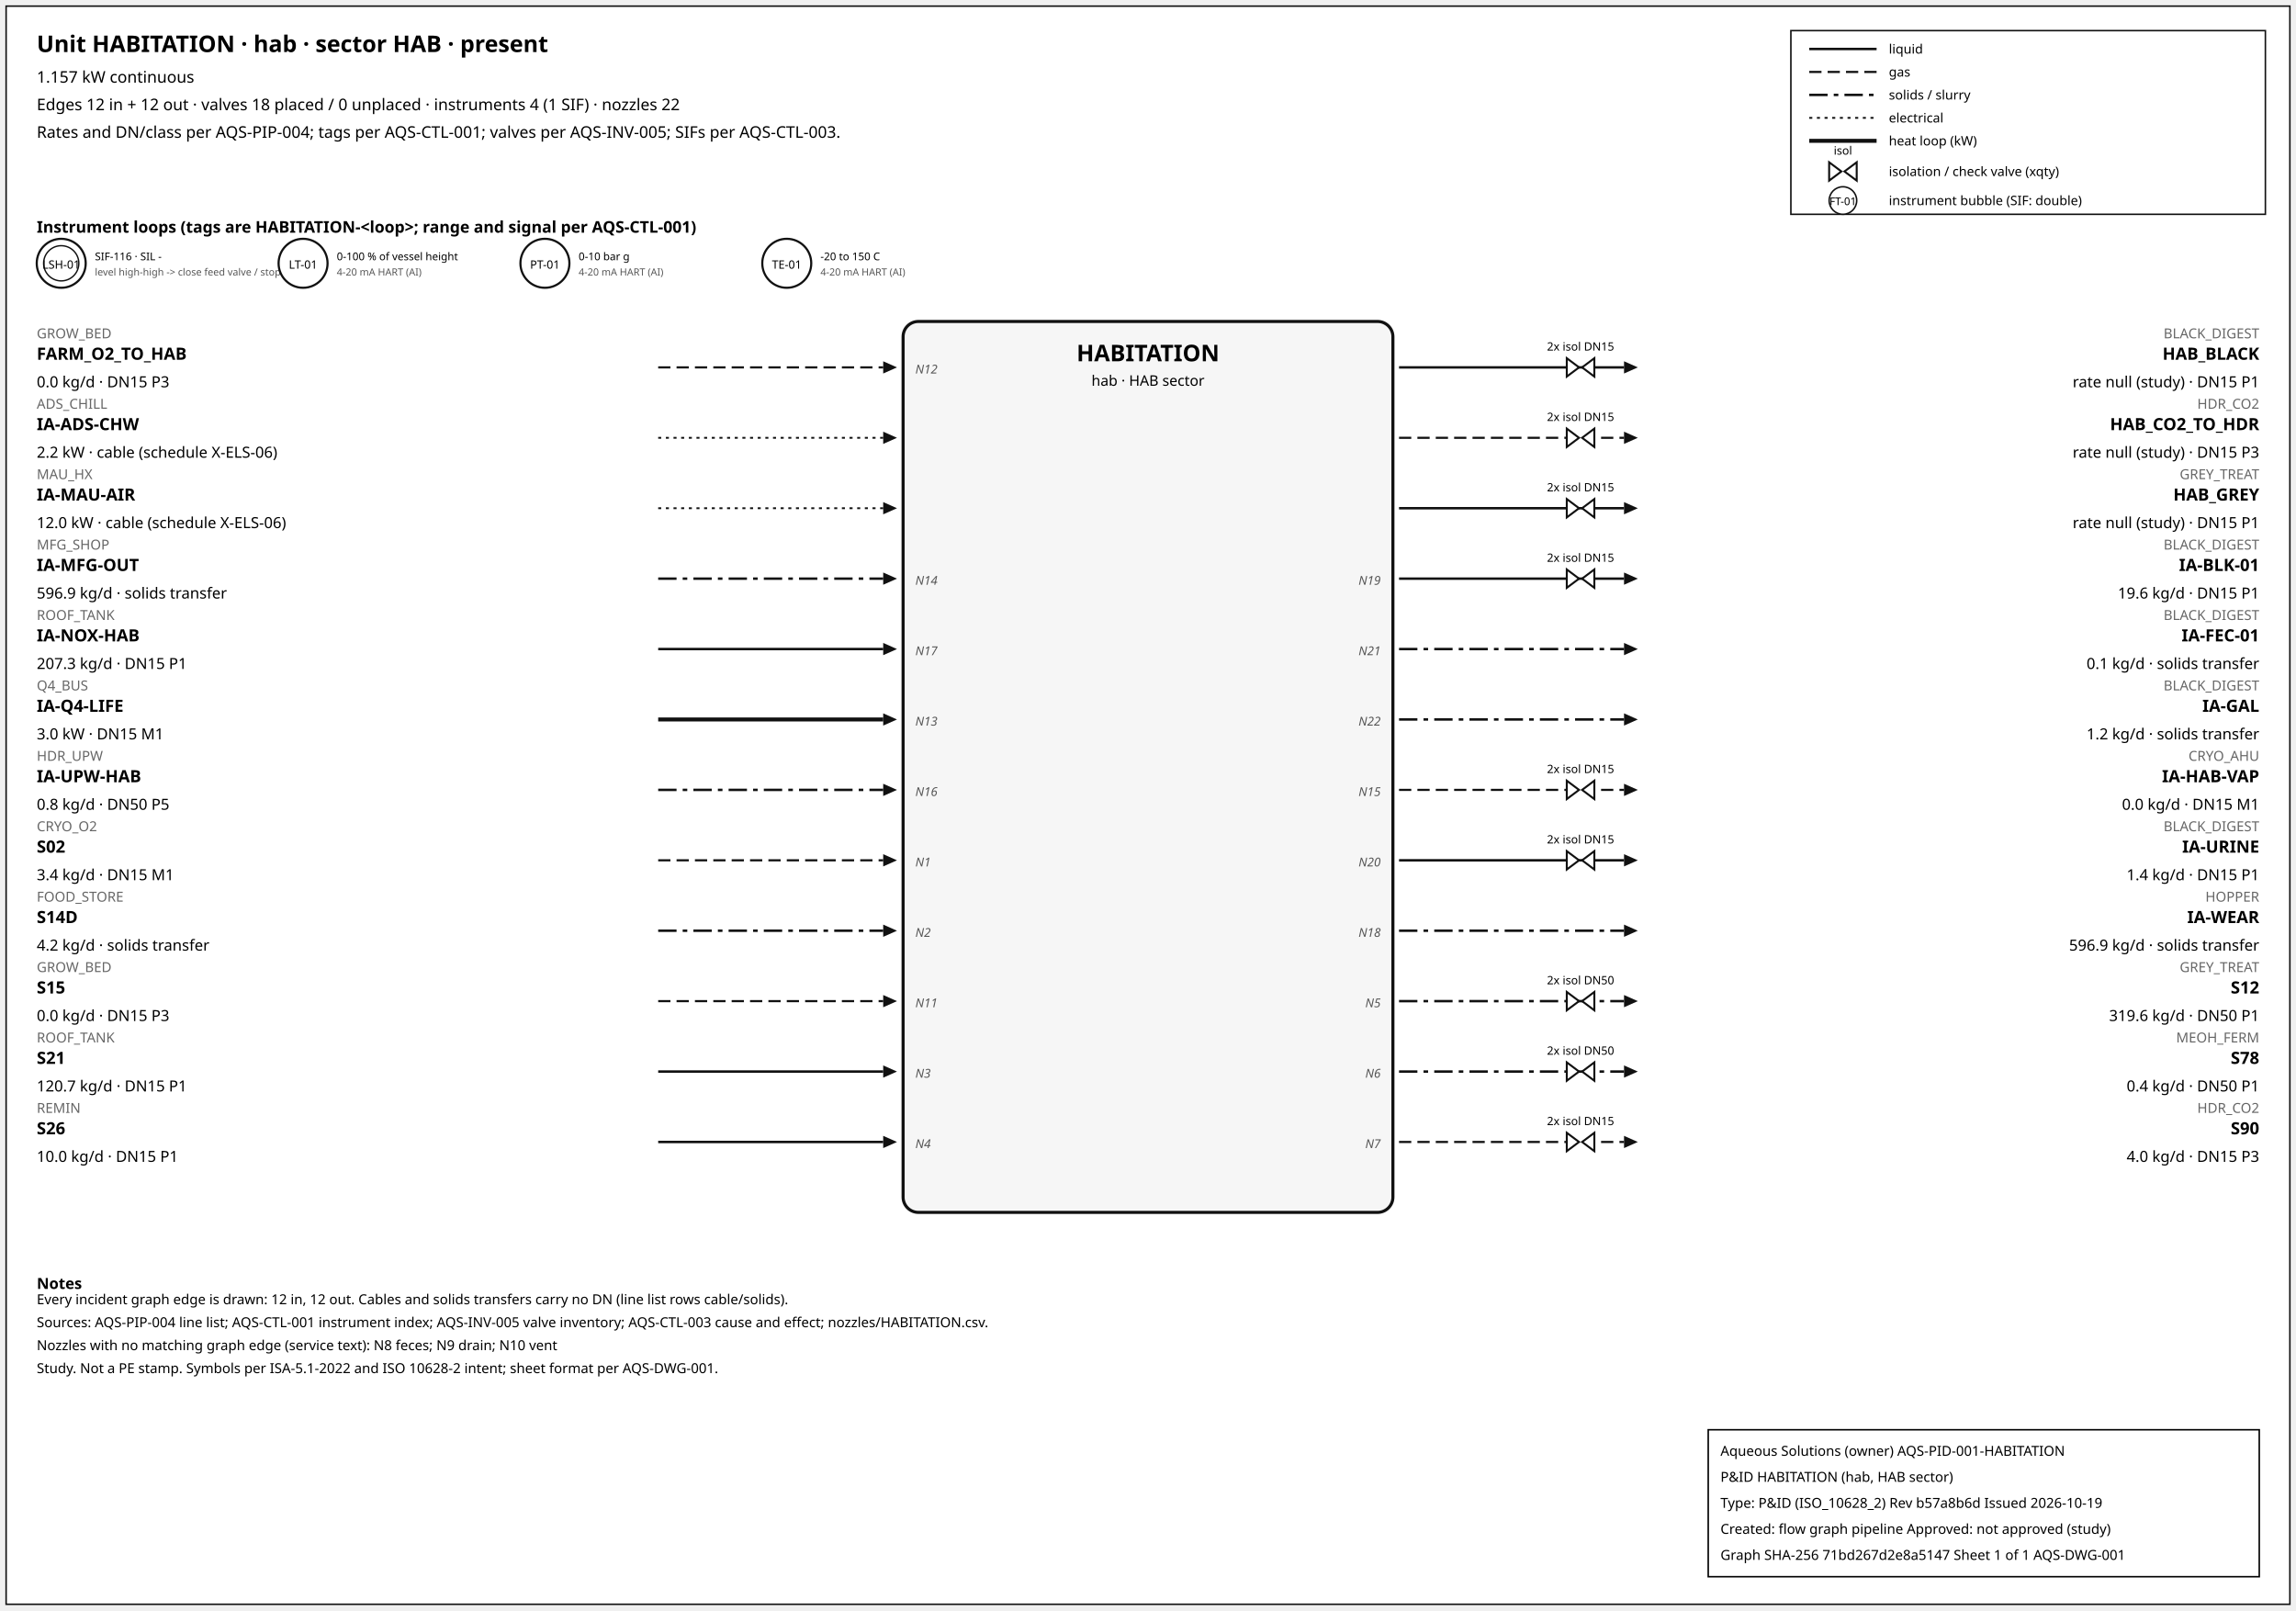
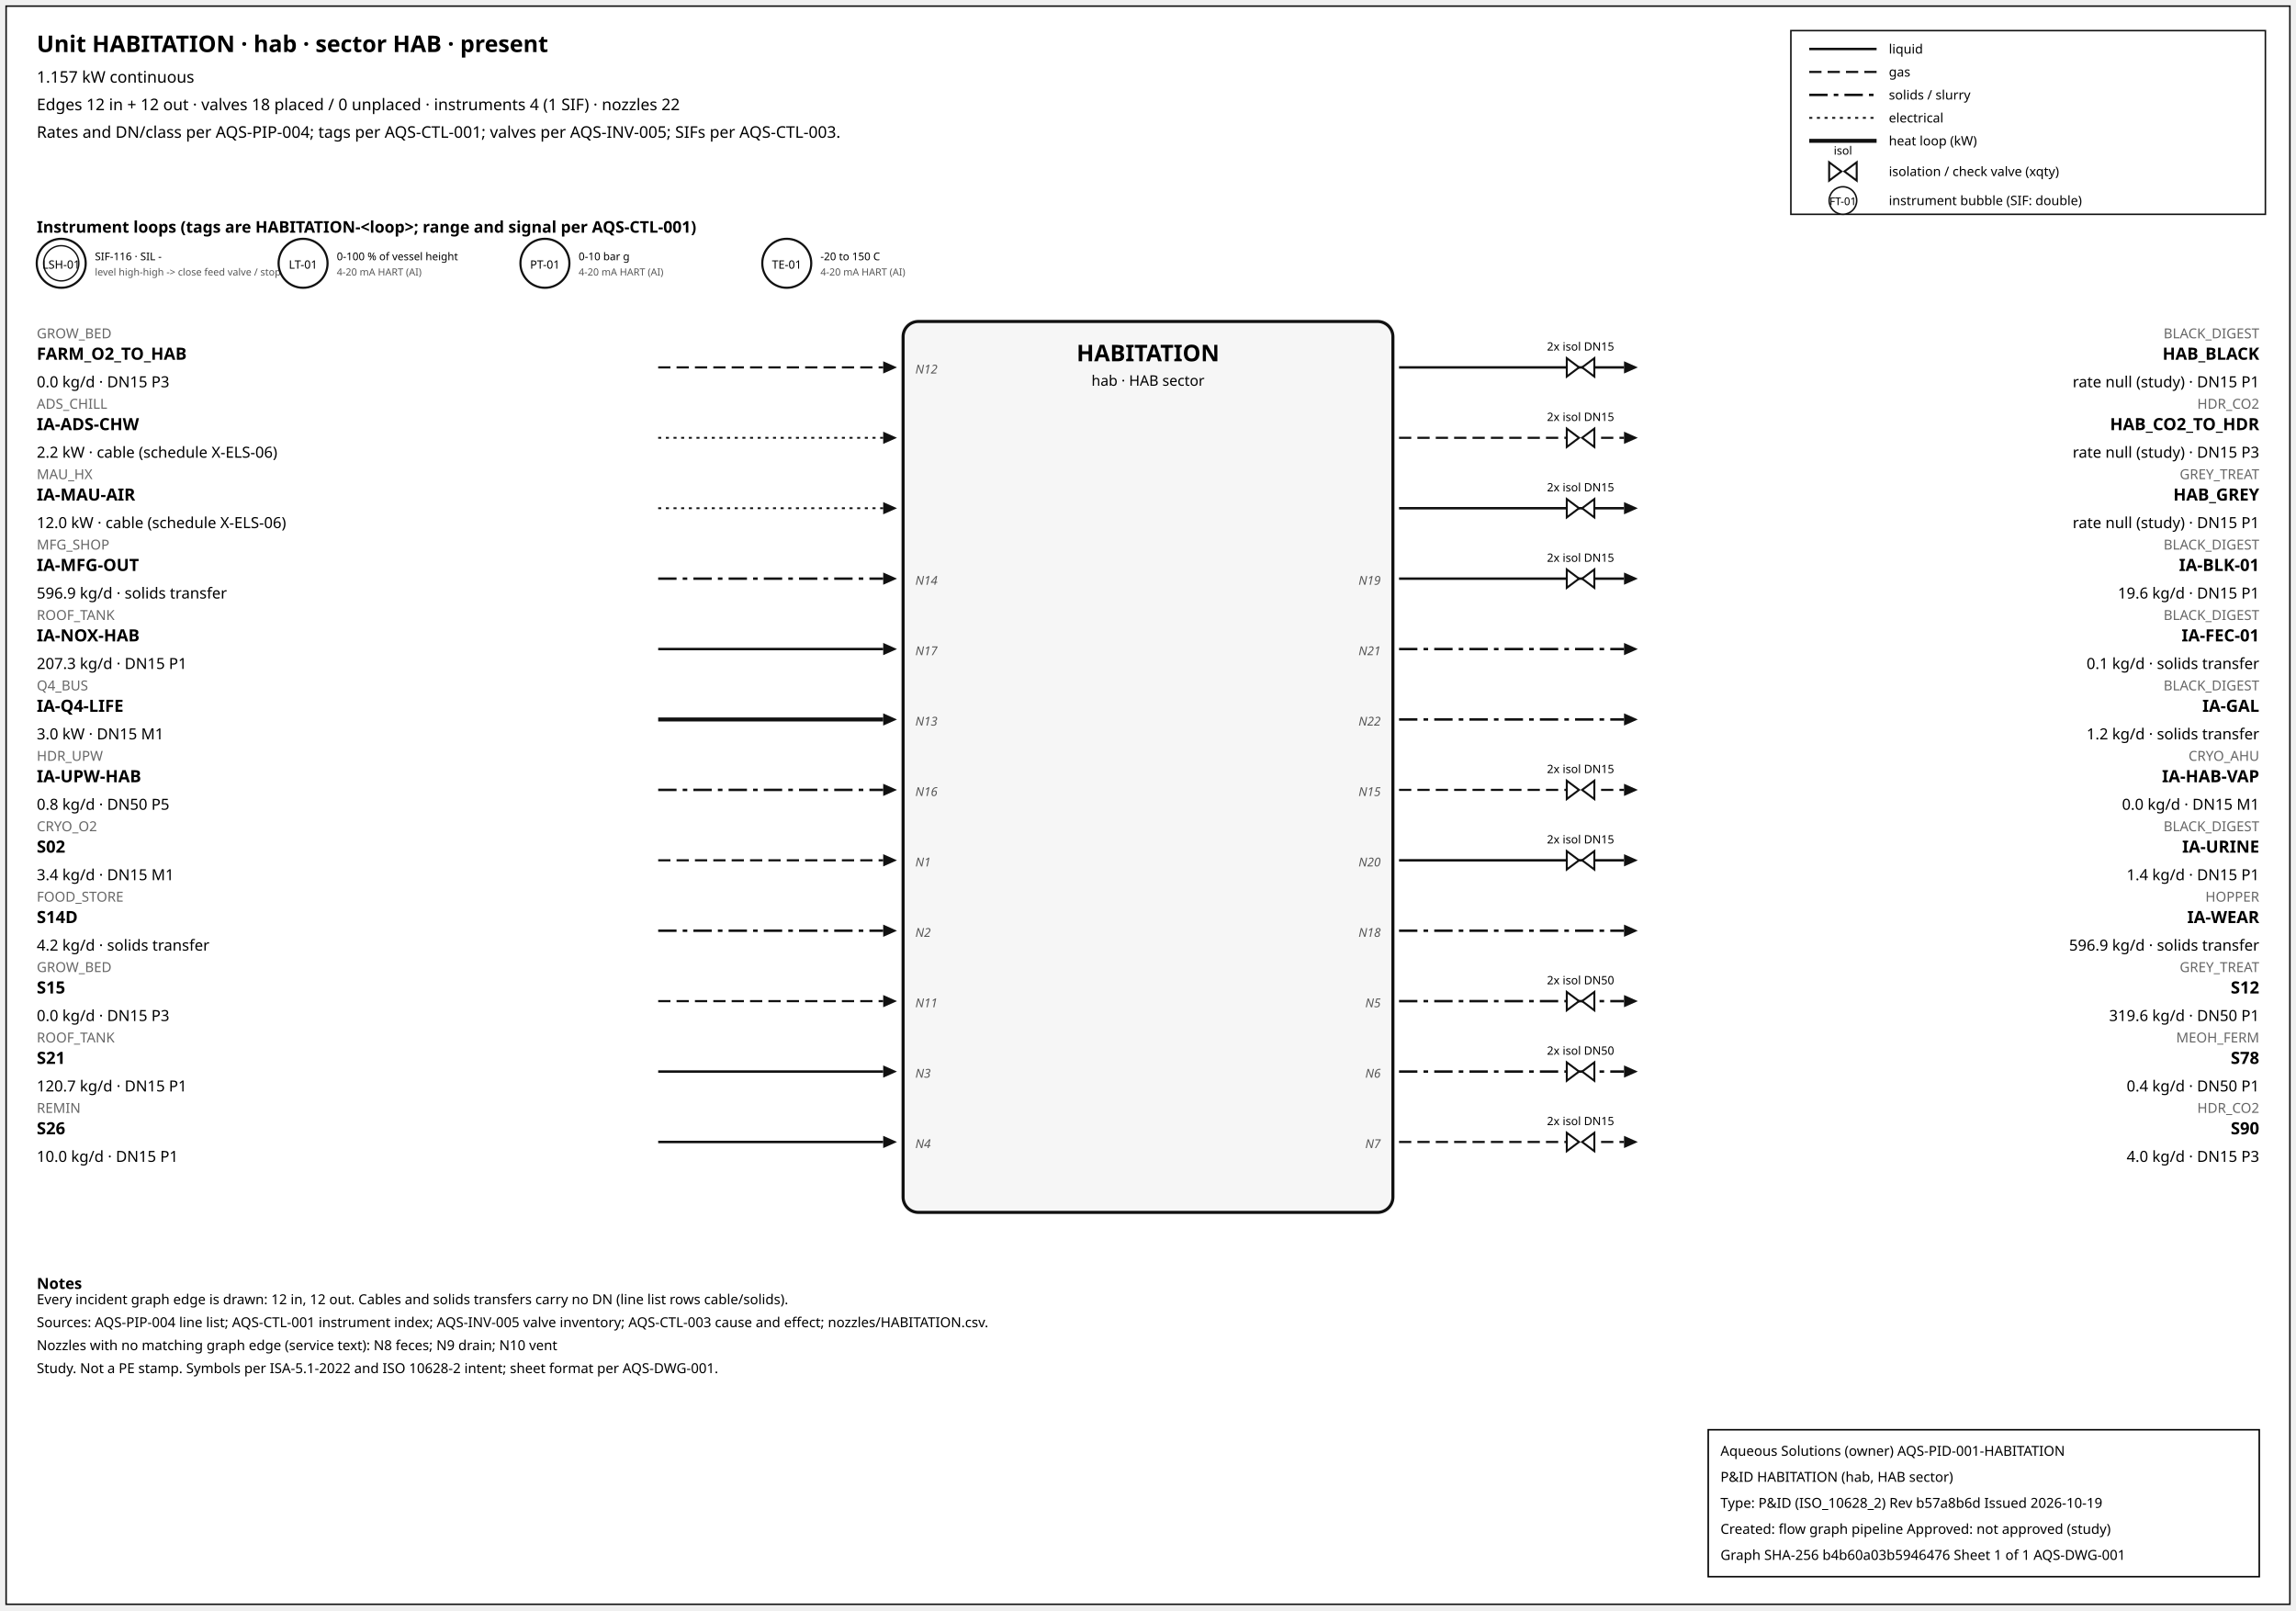
<svg xmlns="http://www.w3.org/2000/svg" width="1500" height="1052" font-family="sans-serif">
  <rect x="4" y="4" width="1492" height="1044" fill="white" stroke="#111" />
  <text x="24" y="34" font-size="15" font-weight="600">Unit HABITATION · hab · sector HAB · present</text>
  <text x="24" y="54" font-size="10.5">1.157 kW continuous</text>
  <text x="24" y="72" font-size="10.5">Edges 12 in + 12 out · valves 18 placed / 0 unplaced · instruments 4 (1 SIF) · nozzles 22</text>
  <text x="24" y="90" font-size="10.5">Rates and DN/class per AQS-PIP-004; tags per AQS-CTL-001; valves per AQS-INV-005; SIFs per AQS-CTL-003.</text>
  <rect x="1170" y="20" width="310" height="120" fill="white" stroke="#111" />
  <line x1="1182" y1="32" x2="1226" y2="32" stroke="#111" stroke-width="1.6" />
  <text x="1234" y="35" font-size="8.5">liquid</text>
  <line x1="1182" y1="47" x2="1226" y2="47" stroke="#111" stroke-width="1.4" stroke-dasharray="8,4" />
  <text x="1234" y="50" font-size="8.5">gas</text>
  <line x1="1182" y1="62" x2="1226" y2="62" stroke="#111" stroke-width="1.6" stroke-dasharray="12,4,3,4" />
  <text x="1234" y="65" font-size="8.5">solids / slurry</text>
  <line x1="1182" y1="77" x2="1226" y2="77" stroke="#111" stroke-width="1.2" stroke-dasharray="2,3" />
  <text x="1234" y="80" font-size="8.5">electrical</text>
  <line x1="1182" y1="92" x2="1226" y2="92" stroke="#111" stroke-width="2.6" />
  <text x="1234" y="95" font-size="8.5">heat loop (kW)</text>
  <path d="M 1195.0,106 L 1203.0,112 L 1195.0,118 Z M 1213.0,106 L 1205.0,112 L 1213.0,118 Z" fill="white" stroke="#111" stroke-width="1.3" />
  <text x="1204.0" y="101.0" font-size="7.5" text-anchor="middle">isol</text>
  <text x="1234" y="115" font-size="8.5">isolation / check valve (xqty)</text>
  <circle cx="1204" cy="131" r="9" fill="white" stroke="#111" />
  <text x="1204" y="134" font-size="7" text-anchor="middle">FT-01</text>
  <text x="1234" y="134" font-size="8.5">instrument bubble (SIF: double)</text>
  <text x="24" y="152" font-size="10.5" font-weight="600">Instrument loops (tags are HABITATION-&lt;loop&gt;; range and signal per AQS-CTL-001)</text>
  <circle cx="40" cy="172" r="16" fill="white" stroke="#111" stroke-width="1.4" />
  <circle cx="40" cy="172" r="11.5" fill="none" stroke="#111" stroke-width="0.9" />
  <text x="40" y="175.5" font-size="7.5" text-anchor="middle">LSH-01</text>
  <text x="62" y="170" font-size="7">SIF-116 · SIL -</text>
  <text x="62" y="180" font-size="6.5" fill="#555">level high-high -&gt; close feed valve / stop f</text>
  <circle cx="198" cy="172" r="16" fill="white" stroke="#111" stroke-width="1.4" />
  <text x="198" y="175.5" font-size="7.5" text-anchor="middle">LT-01</text>
  <text x="220" y="170" font-size="7">0-100 % of vessel height</text>
  <text x="220" y="180" font-size="6.5" fill="#555">4-20 mA HART (AI)</text>
  <circle cx="356" cy="172" r="16" fill="white" stroke="#111" stroke-width="1.4" />
  <text x="356" y="175.5" font-size="7.5" text-anchor="middle">PT-01</text>
  <text x="378" y="170" font-size="7">0-10 bar g</text>
  <text x="378" y="180" font-size="6.5" fill="#555">4-20 mA HART (AI)</text>
  <circle cx="514" cy="172" r="16" fill="white" stroke="#111" stroke-width="1.4" />
  <text x="514" y="175.5" font-size="7.5" text-anchor="middle">TE-01</text>
  <text x="536" y="170" font-size="7">-20 to 150 C</text>
  <text x="536" y="180" font-size="6.5" fill="#555">4-20 mA HART (AI)</text>
  <rect x="590" y="210" width="320" height="582" rx="10" fill="#f6f6f6" stroke="#111" stroke-width="2" />
  <text x="750.0" y="236" font-size="15" font-weight="700" text-anchor="middle">HABITATION</text>
  <text x="750.0" y="252" font-size="9.5" text-anchor="middle">hab · HAB sector</text>
  <line x1="430" y1="240" x2="577" y2="240" stroke="#111" stroke-width="1.4" stroke-dasharray="8,4" class="edge-in" />
  <polygon points="586,240 577,236 577,244" fill="#111" />
  <text x="24" y="221" font-size="9" fill="#666" text-anchor="start">GROW_BED</text>
  <text x="24" y="235" font-size="11" font-weight="600" text-anchor="start">FARM_O2_TO_HAB</text>
  <text x="24" y="253" font-size="10" text-anchor="start">0.0 kg/d · DN15 P3</text>
  <text x="598" y="244" font-size="8" font-style="italic" fill="#555" text-anchor="start">N12</text>
  <line x1="430" y1="286" x2="577" y2="286" stroke="#111" stroke-width="1.2" stroke-dasharray="2,3" class="edge-in" />
  <polygon points="586,286 577,282 577,290" fill="#111" />
  <text x="24" y="267" font-size="9" fill="#666" text-anchor="start">ADS_CHILL</text>
  <text x="24" y="281" font-size="11" font-weight="600" text-anchor="start">IA-ADS-CHW</text>
  <text x="24" y="299" font-size="10" text-anchor="start">2.2 kW · cable (schedule X-ELS-06)</text>
  <line x1="430" y1="332" x2="577" y2="332" stroke="#111" stroke-width="1.2" stroke-dasharray="2,3" class="edge-in" />
  <polygon points="586,332 577,328 577,336" fill="#111" />
  <text x="24" y="313" font-size="9" fill="#666" text-anchor="start">MAU_HX</text>
  <text x="24" y="327" font-size="11" font-weight="600" text-anchor="start">IA-MAU-AIR</text>
  <text x="24" y="345" font-size="10" text-anchor="start">12.0 kW · cable (schedule X-ELS-06)</text>
  <line x1="430" y1="378" x2="577" y2="378" stroke="#111" stroke-width="1.6" stroke-dasharray="12,4,3,4" class="edge-in" />
  <polygon points="586,378 577,374 577,382" fill="#111" />
  <text x="24" y="359" font-size="9" fill="#666" text-anchor="start">MFG_SHOP</text>
  <text x="24" y="373" font-size="11" font-weight="600" text-anchor="start">IA-MFG-OUT</text>
  <text x="24" y="391" font-size="10" text-anchor="start">596.9 kg/d · solids transfer</text>
  <text x="598" y="382" font-size="8" font-style="italic" fill="#555" text-anchor="start">N14</text>
  <line x1="430" y1="424" x2="577" y2="424" stroke="#111" stroke-width="1.6" class="edge-in" />
  <polygon points="586,424 577,420 577,428" fill="#111" />
  <text x="24" y="405" font-size="9" fill="#666" text-anchor="start">ROOF_TANK</text>
  <text x="24" y="419" font-size="11" font-weight="600" text-anchor="start">IA-NOX-HAB</text>
  <text x="24" y="437" font-size="10" text-anchor="start">207.3 kg/d · DN15 P1</text>
  <text x="598" y="428" font-size="8" font-style="italic" fill="#555" text-anchor="start">N17</text>
  <line x1="430" y1="470" x2="577" y2="470" stroke="#111" stroke-width="2.6" class="edge-in" />
  <polygon points="586,470 577,466 577,474" fill="#111" />
  <text x="24" y="451" font-size="9" fill="#666" text-anchor="start">Q4_BUS</text>
  <text x="24" y="465" font-size="11" font-weight="600" text-anchor="start">IA-Q4-LIFE</text>
  <text x="24" y="483" font-size="10" text-anchor="start">3.0 kW · DN15 M1</text>
  <text x="598" y="474" font-size="8" font-style="italic" fill="#555" text-anchor="start">N13</text>
  <line x1="430" y1="516" x2="577" y2="516" stroke="#111" stroke-width="1.6" stroke-dasharray="12,4,3,4" class="edge-in" />
  <polygon points="586,516 577,512 577,520" fill="#111" />
  <text x="24" y="497" font-size="9" fill="#666" text-anchor="start">HDR_UPW</text>
  <text x="24" y="511" font-size="11" font-weight="600" text-anchor="start">IA-UPW-HAB</text>
  <text x="24" y="529" font-size="10" text-anchor="start">0.8 kg/d · DN50 P5</text>
  <text x="598" y="520" font-size="8" font-style="italic" fill="#555" text-anchor="start">N16</text>
  <line x1="430" y1="562" x2="577" y2="562" stroke="#111" stroke-width="1.4" stroke-dasharray="8,4" class="edge-in" />
  <polygon points="586,562 577,558 577,566" fill="#111" />
  <text x="24" y="543" font-size="9" fill="#666" text-anchor="start">CRYO_O2</text>
  <text x="24" y="557" font-size="11" font-weight="600" text-anchor="start">S02</text>
  <text x="24" y="575" font-size="10" text-anchor="start">3.4 kg/d · DN15 M1</text>
  <text x="598" y="566" font-size="8" font-style="italic" fill="#555" text-anchor="start">N1</text>
  <line x1="430" y1="608" x2="577" y2="608" stroke="#111" stroke-width="1.6" stroke-dasharray="12,4,3,4" class="edge-in" />
  <polygon points="586,608 577,604 577,612" fill="#111" />
  <text x="24" y="589" font-size="9" fill="#666" text-anchor="start">FOOD_STORE</text>
  <text x="24" y="603" font-size="11" font-weight="600" text-anchor="start">S14D</text>
  <text x="24" y="621" font-size="10" text-anchor="start">4.2 kg/d · solids transfer</text>
  <text x="598" y="612" font-size="8" font-style="italic" fill="#555" text-anchor="start">N2</text>
  <line x1="430" y1="654" x2="577" y2="654" stroke="#111" stroke-width="1.4" stroke-dasharray="8,4" class="edge-in" />
  <polygon points="586,654 577,650 577,658" fill="#111" />
  <text x="24" y="635" font-size="9" fill="#666" text-anchor="start">GROW_BED</text>
  <text x="24" y="649" font-size="11" font-weight="600" text-anchor="start">S15</text>
  <text x="24" y="667" font-size="10" text-anchor="start">0.0 kg/d · DN15 P3</text>
  <text x="598" y="658" font-size="8" font-style="italic" fill="#555" text-anchor="start">N11</text>
  <line x1="430" y1="700" x2="577" y2="700" stroke="#111" stroke-width="1.6" class="edge-in" />
  <polygon points="586,700 577,696 577,704" fill="#111" />
  <text x="24" y="681" font-size="9" fill="#666" text-anchor="start">ROOF_TANK</text>
  <text x="24" y="695" font-size="11" font-weight="600" text-anchor="start">S21</text>
  <text x="24" y="713" font-size="10" text-anchor="start">120.7 kg/d · DN15 P1</text>
  <text x="598" y="704" font-size="8" font-style="italic" fill="#555" text-anchor="start">N3</text>
  <line x1="430" y1="746" x2="577" y2="746" stroke="#111" stroke-width="1.6" class="edge-in" />
  <polygon points="586,746 577,742 577,750" fill="#111" />
  <text x="24" y="727" font-size="9" fill="#666" text-anchor="start">REMIN</text>
  <text x="24" y="741" font-size="11" font-weight="600" text-anchor="start">S26</text>
  <text x="24" y="759" font-size="10" text-anchor="start">10.0 kg/d · DN15 P1</text>
  <text x="598" y="750" font-size="8" font-style="italic" fill="#555" text-anchor="start">N4</text>
  <line x1="914" y1="240" x2="1061" y2="240" stroke="#111" stroke-width="1.6" class="edge-out" />
  <polygon points="1070,240 1061,236 1061,244" fill="#111" />
  <text x="1476" y="221" font-size="9" fill="#666" text-anchor="end">BLACK_DIGEST</text>
  <text x="1476" y="235" font-size="11" font-weight="600" text-anchor="end">HAB_BLACK</text>
  <text x="1476" y="253" font-size="10" text-anchor="end">rate null (study) · DN15 P1</text>
  <path d="M 1023.6,234 L 1031.6,240 L 1023.6,246 Z M 1041.6,234 L 1033.6,240 L 1041.6,246 Z" fill="white" stroke="#111" stroke-width="1.3" />
  <text x="1032.6" y="229.0" font-size="7.5" text-anchor="middle">2x isol DN15</text>
  <line x1="914" y1="286" x2="1061" y2="286" stroke="#111" stroke-width="1.4" stroke-dasharray="8,4" class="edge-out" />
  <polygon points="1070,286 1061,282 1061,290" fill="#111" />
  <text x="1476" y="267" font-size="9" fill="#666" text-anchor="end">HDR_CO2</text>
  <text x="1476" y="281" font-size="11" font-weight="600" text-anchor="end">HAB_CO2_TO_HDR</text>
  <text x="1476" y="299" font-size="10" text-anchor="end">rate null (study) · DN15 P3</text>
  <path d="M 1023.6,280 L 1031.6,286 L 1023.6,292 Z M 1041.6,280 L 1033.6,286 L 1041.6,292 Z" fill="white" stroke="#111" stroke-width="1.3" />
  <text x="1032.6" y="275.0" font-size="7.5" text-anchor="middle">2x isol DN15</text>
  <line x1="914" y1="332" x2="1061" y2="332" stroke="#111" stroke-width="1.6" class="edge-out" />
  <polygon points="1070,332 1061,328 1061,336" fill="#111" />
  <text x="1476" y="313" font-size="9" fill="#666" text-anchor="end">GREY_TREAT</text>
  <text x="1476" y="327" font-size="11" font-weight="600" text-anchor="end">HAB_GREY</text>
  <text x="1476" y="345" font-size="10" text-anchor="end">rate null (study) · DN15 P1</text>
  <path d="M 1023.6,326 L 1031.6,332 L 1023.6,338 Z M 1041.6,326 L 1033.6,332 L 1041.6,338 Z" fill="white" stroke="#111" stroke-width="1.3" />
  <text x="1032.6" y="321.0" font-size="7.5" text-anchor="middle">2x isol DN15</text>
  <line x1="914" y1="378" x2="1061" y2="378" stroke="#111" stroke-width="1.6" class="edge-out" />
  <polygon points="1070,378 1061,374 1061,382" fill="#111" />
  <text x="1476" y="359" font-size="9" fill="#666" text-anchor="end">BLACK_DIGEST</text>
  <text x="1476" y="373" font-size="11" font-weight="600" text-anchor="end">IA-BLK-01</text>
  <text x="1476" y="391" font-size="10" text-anchor="end">19.6 kg/d · DN15 P1</text>
  <text x="902" y="382" font-size="8" font-style="italic" fill="#555" text-anchor="end">N19</text>
  <path d="M 1023.6,372 L 1031.6,378 L 1023.6,384 Z M 1041.6,372 L 1033.6,378 L 1041.6,384 Z" fill="white" stroke="#111" stroke-width="1.3" />
  <text x="1032.6" y="367.0" font-size="7.5" text-anchor="middle">2x isol DN15</text>
  <line x1="914" y1="424" x2="1061" y2="424" stroke="#111" stroke-width="1.6" stroke-dasharray="12,4,3,4" class="edge-out" />
  <polygon points="1070,424 1061,420 1061,428" fill="#111" />
  <text x="1476" y="405" font-size="9" fill="#666" text-anchor="end">BLACK_DIGEST</text>
  <text x="1476" y="419" font-size="11" font-weight="600" text-anchor="end">IA-FEC-01</text>
  <text x="1476" y="437" font-size="10" text-anchor="end">0.1 kg/d · solids transfer</text>
  <text x="902" y="428" font-size="8" font-style="italic" fill="#555" text-anchor="end">N21</text>
  <line x1="914" y1="470" x2="1061" y2="470" stroke="#111" stroke-width="1.6" stroke-dasharray="12,4,3,4" class="edge-out" />
  <polygon points="1070,470 1061,466 1061,474" fill="#111" />
  <text x="1476" y="451" font-size="9" fill="#666" text-anchor="end">BLACK_DIGEST</text>
  <text x="1476" y="465" font-size="11" font-weight="600" text-anchor="end">IA-GAL</text>
  <text x="1476" y="483" font-size="10" text-anchor="end">1.2 kg/d · solids transfer</text>
  <text x="902" y="474" font-size="8" font-style="italic" fill="#555" text-anchor="end">N22</text>
  <line x1="914" y1="516" x2="1061" y2="516" stroke="#111" stroke-width="1.4" stroke-dasharray="8,4" class="edge-out" />
  <polygon points="1070,516 1061,512 1061,520" fill="#111" />
  <text x="1476" y="497" font-size="9" fill="#666" text-anchor="end">CRYO_AHU</text>
  <text x="1476" y="511" font-size="11" font-weight="600" text-anchor="end">IA-HAB-VAP</text>
  <text x="1476" y="529" font-size="10" text-anchor="end">0.0 kg/d · DN15 M1</text>
  <text x="902" y="520" font-size="8" font-style="italic" fill="#555" text-anchor="end">N15</text>
  <path d="M 1023.6,510 L 1031.6,516 L 1023.6,522 Z M 1041.6,510 L 1033.6,516 L 1041.6,522 Z" fill="white" stroke="#111" stroke-width="1.3" />
  <text x="1032.6" y="505.0" font-size="7.5" text-anchor="middle">2x isol DN15</text>
  <line x1="914" y1="562" x2="1061" y2="562" stroke="#111" stroke-width="1.6" class="edge-out" />
  <polygon points="1070,562 1061,558 1061,566" fill="#111" />
  <text x="1476" y="543" font-size="9" fill="#666" text-anchor="end">BLACK_DIGEST</text>
  <text x="1476" y="557" font-size="11" font-weight="600" text-anchor="end">IA-URINE</text>
  <text x="1476" y="575" font-size="10" text-anchor="end">1.4 kg/d · DN15 P1</text>
  <text x="902" y="566" font-size="8" font-style="italic" fill="#555" text-anchor="end">N20</text>
  <path d="M 1023.6,556 L 1031.6,562 L 1023.6,568 Z M 1041.6,556 L 1033.6,562 L 1041.6,568 Z" fill="white" stroke="#111" stroke-width="1.3" />
  <text x="1032.6" y="551.0" font-size="7.5" text-anchor="middle">2x isol DN15</text>
  <line x1="914" y1="608" x2="1061" y2="608" stroke="#111" stroke-width="1.6" stroke-dasharray="12,4,3,4" class="edge-out" />
  <polygon points="1070,608 1061,604 1061,612" fill="#111" />
  <text x="1476" y="589" font-size="9" fill="#666" text-anchor="end">HOPPER</text>
  <text x="1476" y="603" font-size="11" font-weight="600" text-anchor="end">IA-WEAR</text>
  <text x="1476" y="621" font-size="10" text-anchor="end">596.9 kg/d · solids transfer</text>
  <text x="902" y="612" font-size="8" font-style="italic" fill="#555" text-anchor="end">N18</text>
  <line x1="914" y1="654" x2="1061" y2="654" stroke="#111" stroke-width="1.6" stroke-dasharray="12,4,3,4" class="edge-out" />
  <polygon points="1070,654 1061,650 1061,658" fill="#111" />
  <text x="1476" y="635" font-size="9" fill="#666" text-anchor="end">GREY_TREAT</text>
  <text x="1476" y="649" font-size="11" font-weight="600" text-anchor="end">S12</text>
  <text x="1476" y="667" font-size="10" text-anchor="end">319.6 kg/d · DN50 P1</text>
  <text x="902" y="658" font-size="8" font-style="italic" fill="#555" text-anchor="end">N5</text>
  <path d="M 1023.6,648 L 1031.6,654 L 1023.6,660 Z M 1041.6,648 L 1033.6,654 L 1041.6,660 Z" fill="white" stroke="#111" stroke-width="1.3" />
  <text x="1032.6" y="643.0" font-size="7.5" text-anchor="middle">2x isol DN50</text>
  <line x1="914" y1="700" x2="1061" y2="700" stroke="#111" stroke-width="1.6" stroke-dasharray="12,4,3,4" class="edge-out" />
  <polygon points="1070,700 1061,696 1061,704" fill="#111" />
  <text x="1476" y="681" font-size="9" fill="#666" text-anchor="end">MEOH_FERM</text>
  <text x="1476" y="695" font-size="11" font-weight="600" text-anchor="end">S78</text>
  <text x="1476" y="713" font-size="10" text-anchor="end">0.4 kg/d · DN50 P1</text>
  <text x="902" y="704" font-size="8" font-style="italic" fill="#555" text-anchor="end">N6</text>
  <path d="M 1023.6,694 L 1031.6,700 L 1023.6,706 Z M 1041.6,694 L 1033.6,700 L 1041.6,706 Z" fill="white" stroke="#111" stroke-width="1.3" />
  <text x="1032.6" y="689.0" font-size="7.5" text-anchor="middle">2x isol DN50</text>
  <line x1="914" y1="746" x2="1061" y2="746" stroke="#111" stroke-width="1.4" stroke-dasharray="8,4" class="edge-out" />
  <polygon points="1070,746 1061,742 1061,750" fill="#111" />
  <text x="1476" y="727" font-size="9" fill="#666" text-anchor="end">HDR_CO2</text>
  <text x="1476" y="741" font-size="11" font-weight="600" text-anchor="end">S90</text>
  <text x="1476" y="759" font-size="10" text-anchor="end">4.0 kg/d · DN15 P3</text>
  <text x="902" y="750" font-size="8" font-style="italic" fill="#555" text-anchor="end">N7</text>
  <path d="M 1023.6,740 L 1031.6,746 L 1023.6,752 Z M 1041.6,740 L 1033.6,746 L 1041.6,752 Z" fill="white" stroke="#111" stroke-width="1.3" />
  <text x="1032.6" y="735.0" font-size="7.5" text-anchor="middle">2x isol DN15</text>
  <text x="24" y="842" font-size="10" font-weight="600">Notes</text>
  <text x="24" y="852" font-size="9">Every incident graph edge is drawn: 12 in, 12 out. Cables and solids transfers carry no DN (line list rows cable/solids).</text>
  <text x="24" y="867" font-size="9">Sources: AQS-PIP-004 line list; AQS-CTL-001 instrument index; AQS-INV-005 valve inventory; AQS-CTL-003 cause and effect; nozzles/HABITATION.csv.</text>
  <text x="24" y="882" font-size="9">Nozzles with no matching graph edge (service text): N8 feces; N9 drain; N10 vent</text>
  <text x="24" y="897" font-size="9">Study. Not a PE stamp. Symbols per ISA-5.1-2022 and ISO 10628-2 intent; sheet format per AQS-DWG-001.</text>
  <g id="aqs-title-block">
    <rect x="1116" y="934" width="360" height="96" fill="white" stroke="black" stroke-width="1" />
    <text x="1124" y="951" font-size="9">Aqueous Solutions (owner)   AQS-PID-001-HABITATION</text>
    <text x="1124" y="968" font-size="9">P&amp;ID HABITATION (hab, HAB sector)</text>
    <text x="1124" y="985" font-size="9">Type: P&amp;ID (ISO_10628_2)   Rev b57a8b6d   Issued 2026-10-19</text>
    <text x="1124" y="1002" font-size="9">Created: flow graph pipeline   Approved: not approved (study)</text>
-     <text x="1124" y="1019" font-size="9">Graph SHA-256 71bd267d2e8a5147   Sheet 1 of 1   AQS-DWG-001</text>
+     <text x="1124" y="1019" font-size="9">Graph SHA-256 b4b60a03b5946476   Sheet 1 of 1   AQS-DWG-001</text>
  </g>
</svg>
